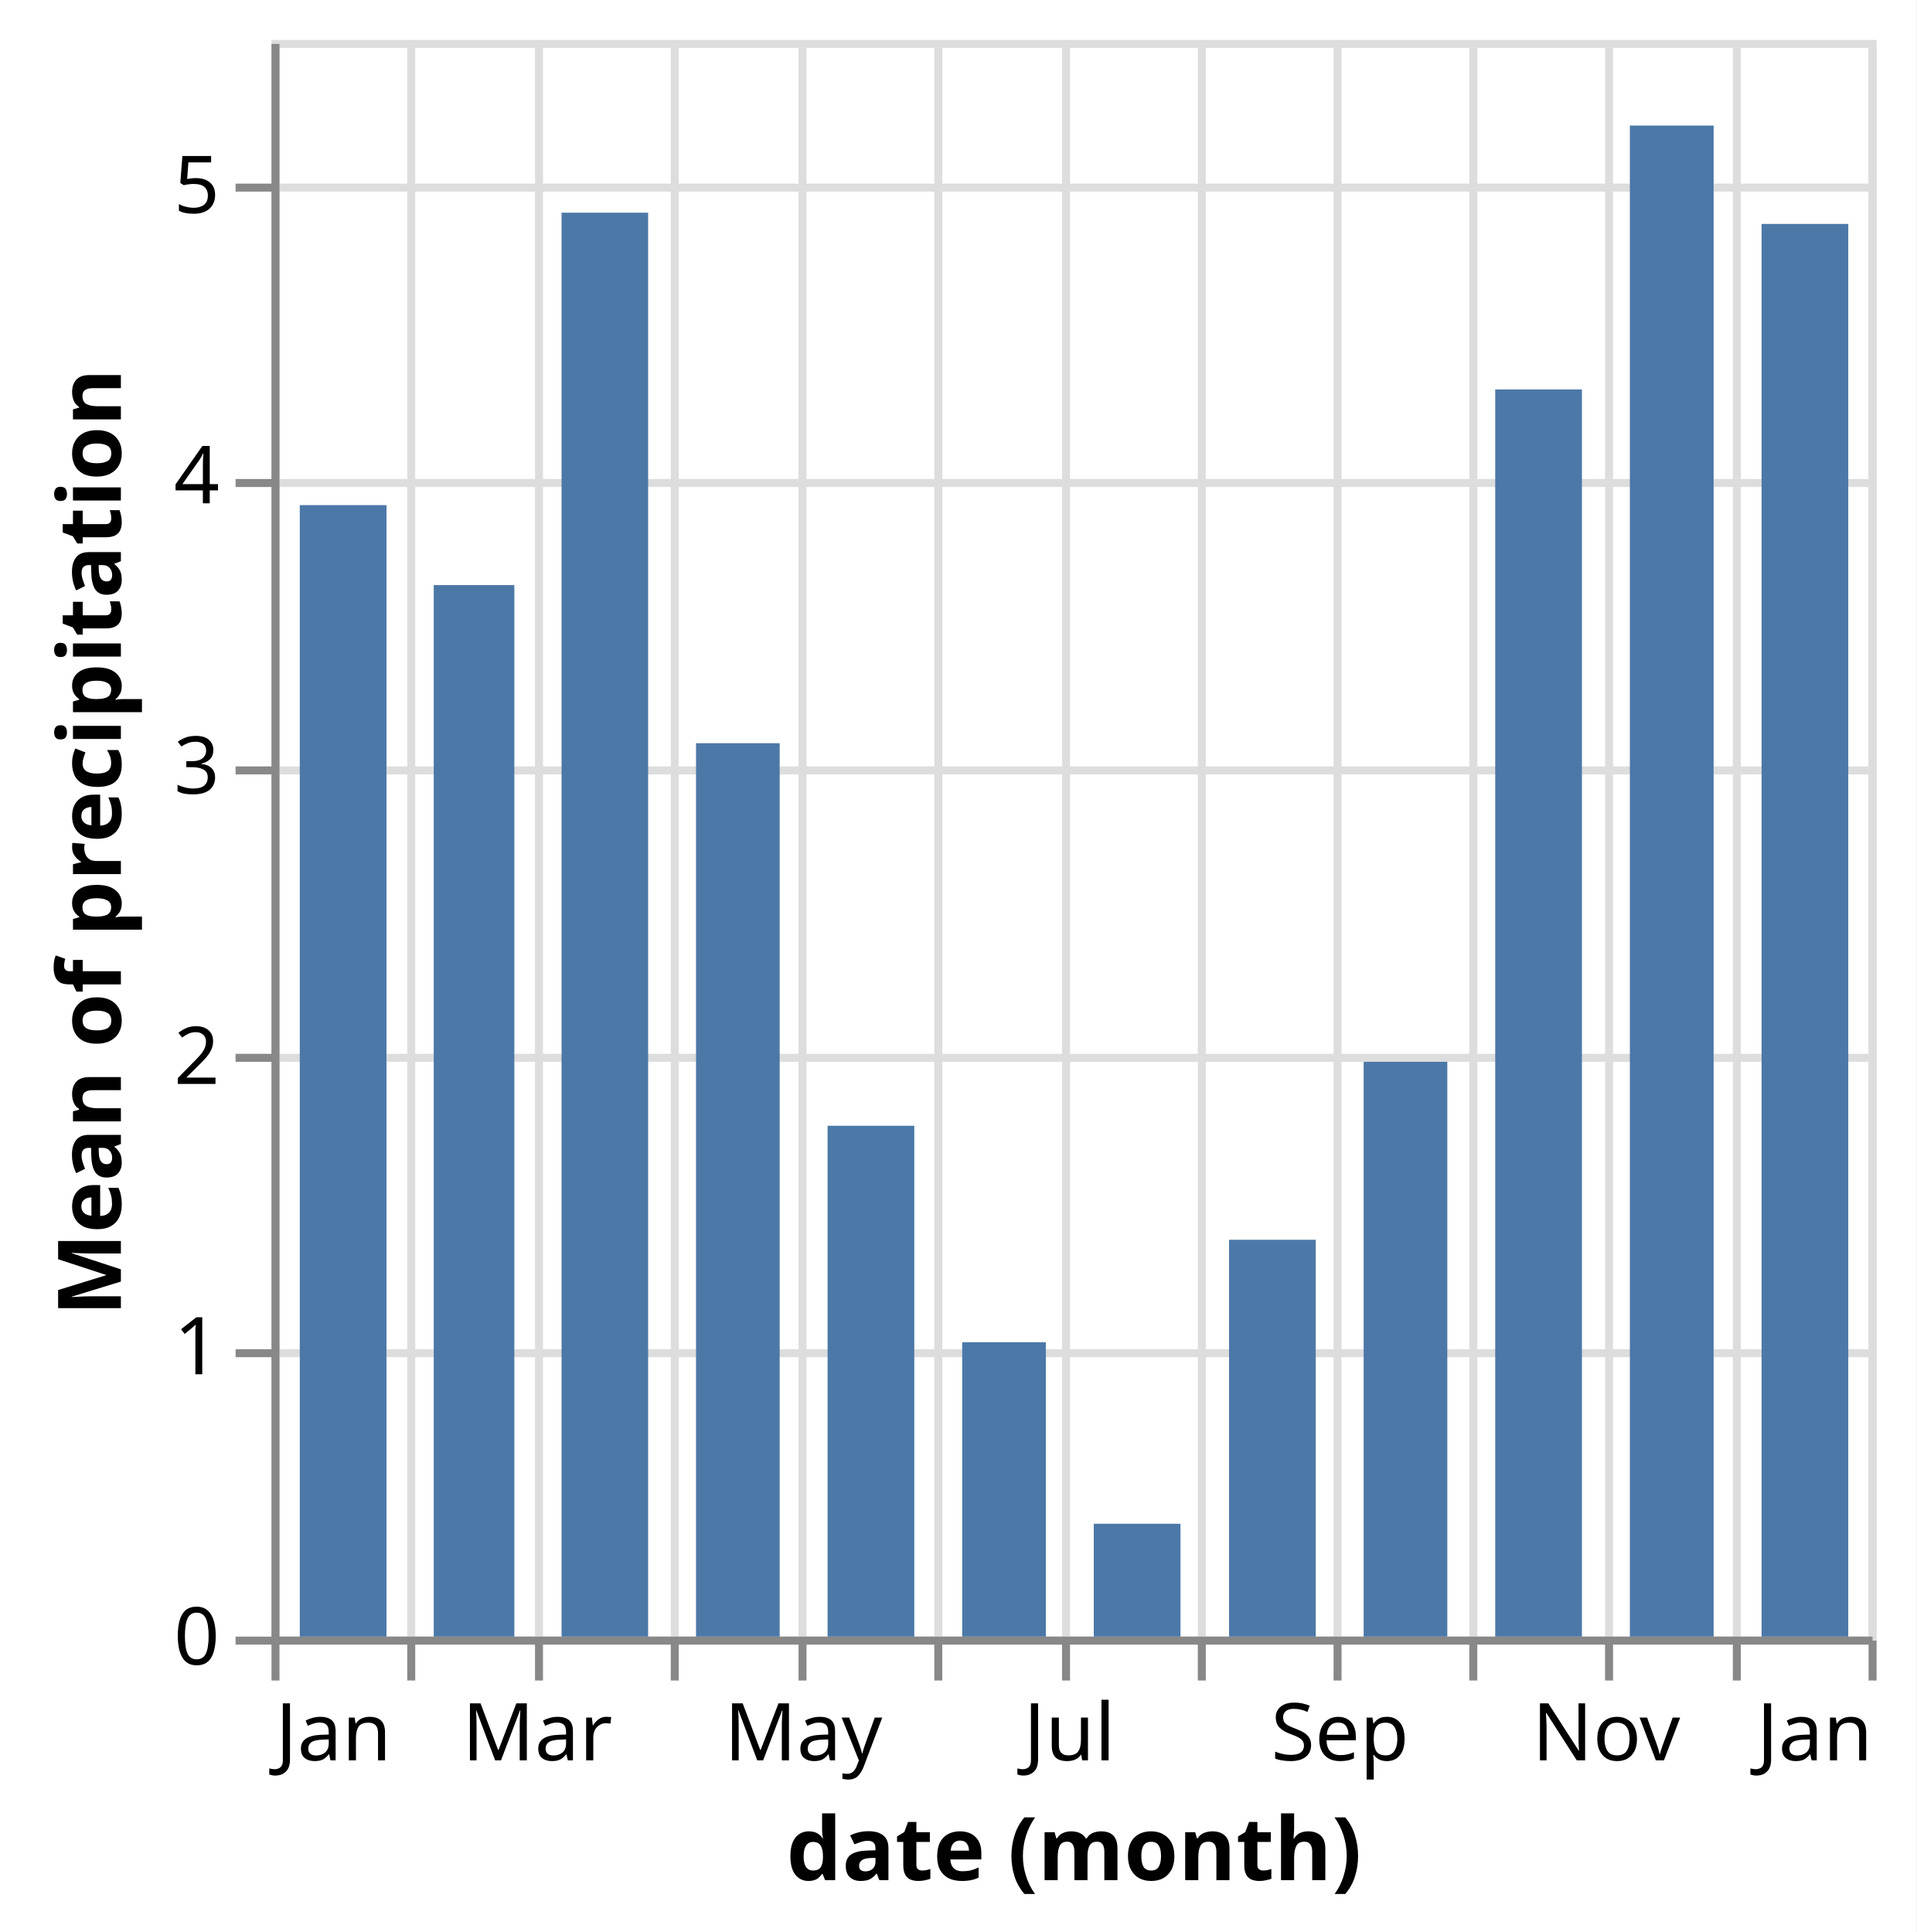
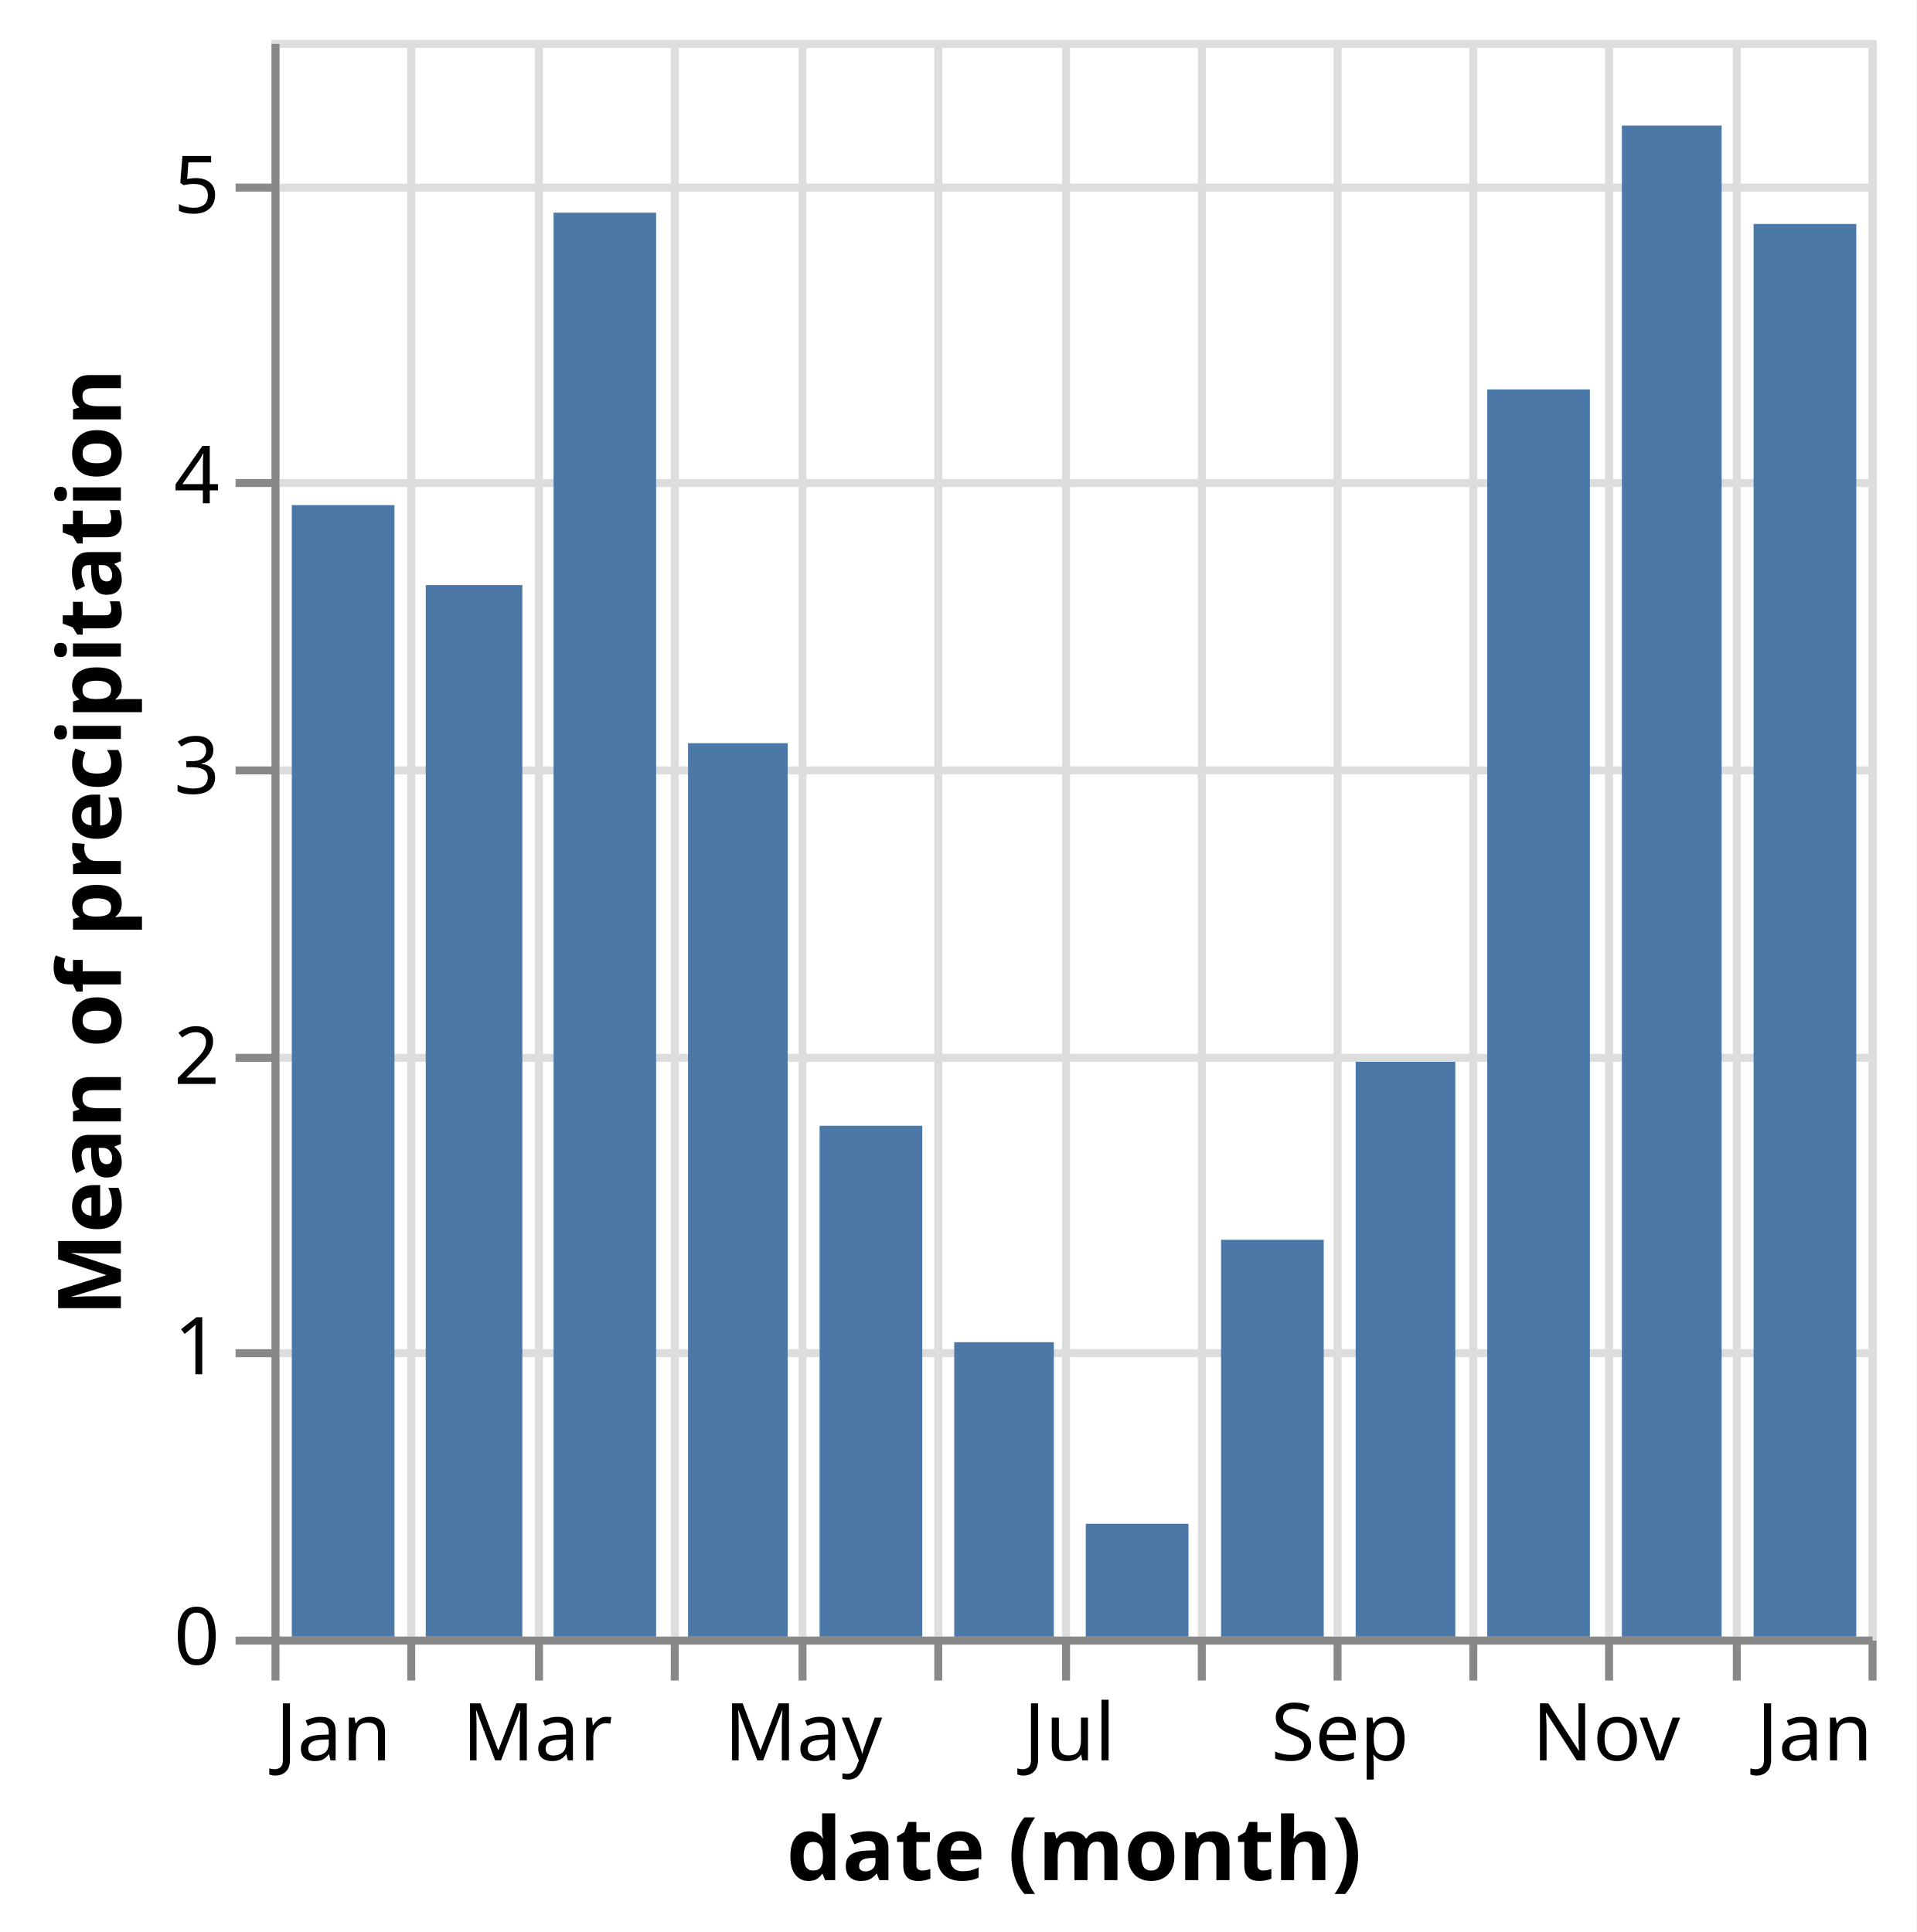
<svg xmlns="http://www.w3.org/2000/svg" version="1.1" class="marks" width="240" height="242" viewBox="0 0 240 242">
  <rect width="240" height="242" fill="white" />
  <g fill="none" stroke-miterlimit="10" transform="translate(34,5)">
    <g class="mark-group role-frame root" role="graphics-object" aria-roledescription="group mark container">
      <g transform="translate(0,0)">
        <path class="background" aria-hidden="true" d="M0.5,0.5h200v200h-200Z" stroke="#ddd" />
        <g>
          <g class="mark-group role-axis" aria-hidden="true">
            <g transform="translate(0.5,200.5)">
              <path class="background" aria-hidden="true" d="M0,0h0v0h0Z" pointer-events="none" />
              <g>
                <g class="mark-rule role-axis-grid" pointer-events="none">
                  <line transform="translate(0,-200)" x2="0" y2="200" stroke="#ddd" stroke-width="1" opacity="1" />
                  <line transform="translate(17,-200)" x2="0" y2="200" stroke="#ddd" stroke-width="1" opacity="1" />
                  <line transform="translate(33,-200)" x2="0" y2="200" stroke="#ddd" stroke-width="1" opacity="1" />
                  <line transform="translate(50,-200)" x2="0" y2="200" stroke="#ddd" stroke-width="1" opacity="1" />
                  <line transform="translate(66,-200)" x2="0" y2="200" stroke="#ddd" stroke-width="1" opacity="1" />
                  <line transform="translate(83,-200)" x2="0" y2="200" stroke="#ddd" stroke-width="1" opacity="1" />
                  <line transform="translate(99,-200)" x2="0" y2="200" stroke="#ddd" stroke-width="1" opacity="1" />
                  <line transform="translate(116,-200)" x2="0" y2="200" stroke="#ddd" stroke-width="1" opacity="1" />
                  <line transform="translate(133,-200)" x2="0" y2="200" stroke="#ddd" stroke-width="1" opacity="1" />
                  <line transform="translate(150,-200)" x2="0" y2="200" stroke="#ddd" stroke-width="1" opacity="1" />
                  <line transform="translate(167,-200)" x2="0" y2="200" stroke="#ddd" stroke-width="1" opacity="1" />
                  <line transform="translate(183,-200)" x2="0" y2="200" stroke="#ddd" stroke-width="1" opacity="1" />
                  <line transform="translate(200,-200)" x2="0" y2="200" stroke="#ddd" stroke-width="1" opacity="1" />
                </g>
              </g>
              <path class="foreground" aria-hidden="true" d="" pointer-events="none" display="none" />
            </g>
          </g>
          <g class="mark-group role-axis" aria-hidden="true">
            <g transform="translate(0.5,0.5)">
              <path class="background" aria-hidden="true" d="M0,0h0v0h0Z" pointer-events="none" />
              <g>
                <g class="mark-rule role-axis-grid" pointer-events="none">
                  <line transform="translate(0,200)" x2="200" y2="0" stroke="#ddd" stroke-width="1" opacity="1" />
                  <line transform="translate(0,164)" x2="200" y2="0" stroke="#ddd" stroke-width="1" opacity="1" />
                  <line transform="translate(0,127)" x2="200" y2="0" stroke="#ddd" stroke-width="1" opacity="1" />
                  <line transform="translate(0,91)" x2="200" y2="0" stroke="#ddd" stroke-width="1" opacity="1" />
                  <line transform="translate(0,55)" x2="200" y2="0" stroke="#ddd" stroke-width="1" opacity="1" />
                  <line transform="translate(0,18)" x2="200" y2="0" stroke="#ddd" stroke-width="1" opacity="1" />
                </g>
              </g>
              <path class="foreground" aria-hidden="true" d="" pointer-events="none" display="none" />
            </g>
          </g>
          <g class="mark-group role-axis" role="graphics-symbol" aria-roledescription="axis" aria-label="X-axis titled 'date (month)' for a time scale with values from January to January">
            <g transform="translate(0.5,200.5)">
              <path class="background" aria-hidden="true" d="M0,0h0v0h0Z" pointer-events="none" />
              <g>
                <g class="mark-rule role-axis-tick" pointer-events="none">
                  <line transform="translate(0,0)" x2="0" y2="5" stroke="#888" stroke-width="1" opacity="1" />
                  <line transform="translate(17,0)" x2="0" y2="5" stroke="#888" stroke-width="1" opacity="1" />
                  <line transform="translate(33,0)" x2="0" y2="5" stroke="#888" stroke-width="1" opacity="1" />
                  <line transform="translate(50,0)" x2="0" y2="5" stroke="#888" stroke-width="1" opacity="1" />
                  <line transform="translate(66,0)" x2="0" y2="5" stroke="#888" stroke-width="1" opacity="1" />
                  <line transform="translate(83,0)" x2="0" y2="5" stroke="#888" stroke-width="1" opacity="1" />
                  <line transform="translate(99,0)" x2="0" y2="5" stroke="#888" stroke-width="1" opacity="1" />
                  <line transform="translate(116,0)" x2="0" y2="5" stroke="#888" stroke-width="1" opacity="1" />
                  <line transform="translate(133,0)" x2="0" y2="5" stroke="#888" stroke-width="1" opacity="1" />
                  <line transform="translate(150,0)" x2="0" y2="5" stroke="#888" stroke-width="1" opacity="1" />
                  <line transform="translate(167,0)" x2="0" y2="5" stroke="#888" stroke-width="1" opacity="1" />
                  <line transform="translate(183,0)" x2="0" y2="5" stroke="#888" stroke-width="1" opacity="1" />
                  <line transform="translate(200,0)" x2="0" y2="5" stroke="#888" stroke-width="1" opacity="1" />
                </g>
                <g class="mark-text role-axis-label" pointer-events="none">
                  <text text-anchor="start" transform="translate(0,15)" font-family="sans-serif" font-size="10px" fill="#000" opacity="1">Jan</text>
                  <text text-anchor="middle" transform="translate(16.93989,15)" font-family="sans-serif" font-size="10px" fill="#000" opacity="0">Feb</text>
                  <text text-anchor="middle" transform="translate(32.78689,15)" font-family="sans-serif" font-size="10px" fill="#000" opacity="1">Mar</text>
                  <text text-anchor="middle" transform="translate(49.70401,15)" font-family="sans-serif" font-size="10px" fill="#000" opacity="0">Apr</text>
                  <text text-anchor="middle" transform="translate(66.09745,15)" font-family="sans-serif" font-size="10px" fill="#000" opacity="1">May</text>
                  <text text-anchor="middle" transform="translate(83.03734,15)" font-family="sans-serif" font-size="10px" fill="#000" opacity="0">Jun</text>
                  <text text-anchor="middle" transform="translate(99.43078,15)" font-family="sans-serif" font-size="10px" fill="#000" opacity="1">Jul</text>
                  <text text-anchor="middle" transform="translate(116.3707,15)" font-family="sans-serif" font-size="10px" fill="#000" opacity="0">Aug</text>
                  <text text-anchor="middle" transform="translate(133.3106,15)" font-family="sans-serif" font-size="10px" fill="#000" opacity="1">Sep</text>
                  <text text-anchor="middle" transform="translate(149.704,15)" font-family="sans-serif" font-size="10px" fill="#000" opacity="0">Oct</text>
                  <text text-anchor="middle" transform="translate(166.6439,15)" font-family="sans-serif" font-size="10px" fill="#000" opacity="1">Nov</text>
                  <text text-anchor="middle" transform="translate(183.0601,15)" font-family="sans-serif" font-size="10px" fill="#000" opacity="0">Dec</text>
                  <text text-anchor="end" transform="translate(200,15)" font-family="sans-serif" font-size="10px" fill="#000" opacity="1">Jan</text>
                </g>
                <g class="mark-rule role-axis-domain" pointer-events="none">
                  <line transform="translate(0,0)" x2="200" y2="0" stroke="#888" stroke-width="1" opacity="1" />
                </g>
                <g class="mark-text role-axis-title" pointer-events="none">
                  <text text-anchor="middle" transform="translate(100,30)" font-family="sans-serif" font-size="11px" font-weight="bold" fill="#000" opacity="1">date (month)</text>
                </g>
              </g>
              <path class="foreground" aria-hidden="true" d="" pointer-events="none" display="none" />
            </g>
          </g>
          <g class="mark-group role-axis" role="graphics-symbol" aria-roledescription="axis" aria-label="Y-axis titled 'Mean of precipitation' for a linear scale with values from 0 to 6">
            <g transform="translate(0.5,0.5)">
              <path class="background" aria-hidden="true" d="M0,0h0v0h0Z" pointer-events="none" />
              <g>
                <g class="mark-rule role-axis-tick" pointer-events="none">
                  <line transform="translate(0,200)" x2="-5" y2="0" stroke="#888" stroke-width="1" opacity="1" />
                  <line transform="translate(0,164)" x2="-5" y2="0" stroke="#888" stroke-width="1" opacity="1" />
                  <line transform="translate(0,127)" x2="-5" y2="0" stroke="#888" stroke-width="1" opacity="1" />
                  <line transform="translate(0,91)" x2="-5" y2="0" stroke="#888" stroke-width="1" opacity="1" />
                  <line transform="translate(0,55)" x2="-5" y2="0" stroke="#888" stroke-width="1" opacity="1" />
                  <line transform="translate(0,18)" x2="-5" y2="0" stroke="#888" stroke-width="1" opacity="1" />
                </g>
                <g class="mark-text role-axis-label" pointer-events="none">
                  <text text-anchor="end" transform="translate(-7,203)" font-family="sans-serif" font-size="10px" fill="#000" opacity="1">0</text>
                  <text text-anchor="end" transform="translate(-7,166.6364)" font-family="sans-serif" font-size="10px" fill="#000" opacity="1">1</text>
                  <text text-anchor="end" transform="translate(-7,130.2727)" font-family="sans-serif" font-size="10px" fill="#000" opacity="1">2</text>
                  <text text-anchor="end" transform="translate(-7,93.90909)" font-family="sans-serif" font-size="10px" fill="#000" opacity="1">3</text>
                  <text text-anchor="end" transform="translate(-7,57.54545)" font-family="sans-serif" font-size="10px" fill="#000" opacity="1">4</text>
                  <text text-anchor="end" transform="translate(-7,21.18182)" font-family="sans-serif" font-size="10px" fill="#000" opacity="1">5</text>
                </g>
                <g class="mark-rule role-axis-domain" pointer-events="none">
                  <line transform="translate(0,200)" x2="0" y2="-200" stroke="#888" stroke-width="1" opacity="1" />
                </g>
                <g class="mark-text role-axis-title" pointer-events="none">
                  <text text-anchor="middle" transform="translate(-17.3623,100) rotate(-90) translate(0,-2)" font-family="sans-serif" font-size="11px" font-weight="bold" fill="#000" opacity="1">Mean of precipitation</text>
                </g>
              </g>
              <path class="foreground" aria-hidden="true" d="" pointer-events="none" display="none" />
            </g>
          </g>
          <g class="mark-rect role-mark marks" role="graphics-object" aria-roledescription="rect mark container">
-             <path aria-label="date (month): Dec; Mean of precipitation: 4.86612903226" role="graphics-symbol" aria-roledescription="bar" d="M186.601,23.05h10.858v176.95h-10.858Z" fill="#4c78a8" />
-             <path aria-label="date (month): Jan; Mean of precipitation: 3.89758064516" role="graphics-symbol" aria-roledescription="bar" d="M3.541,58.27h10.858v141.73h-10.858Z" fill="#4c78a8" />
-             <path aria-label="date (month): Feb; Mean of precipitation: 3.62212389381" role="graphics-symbol" aria-roledescription="bar" d="M20.317,68.286h10.093v131.714h-10.093Z" fill="#4c78a8" />
-             <path aria-label="date (month): Mar; Mean of precipitation: 4.90483870968" role="graphics-symbol" aria-roledescription="bar" d="M36.324,21.642h10.842v178.358h-10.842Z" fill="#4c78a8" />
-             <path aria-label="date (month): Apr; Mean of precipitation: 3.0775" role="graphics-symbol" aria-roledescription="bar" d="M53.163,88.091h10.475v111.909h-10.475Z" fill="#4c78a8" />
-             <path aria-label="date (month): May; Mean of precipitation: 1.75967741935" role="graphics-symbol" aria-roledescription="bar" d="M69.638,136.012h10.858v63.988h-10.858Z" fill="#4c78a8" />
-             <path aria-label="date (month): Jun; Mean of precipitation: 1.01416666667" role="graphics-symbol" aria-roledescription="bar" d="M86.496,163.121h10.475v36.879h-10.475Z" fill="#4c78a8" />
-             <path aria-label="date (month): Jul; Mean of precipitation: 0.388709677419" role="graphics-symbol" aria-roledescription="bar" d="M102.972,185.865h10.858v14.135h-10.858Z" fill="#4c78a8" />
-             <path aria-label="date (month): Aug; Mean of precipitation: 1.36693548387" role="graphics-symbol" aria-roledescription="bar" d="M119.912,150.293h10.858v49.707h-10.858Z" fill="#4c78a8" />
-             <path aria-label="date (month): Sep; Mean of precipitation: 1.98" role="graphics-symbol" aria-roledescription="bar" d="M136.77,128h10.475v72h-10.475Z" fill="#4c78a8" />
-             <path aria-label="date (month): Oct; Mean of precipitation: 4.29596774194" role="graphics-symbol" aria-roledescription="bar" d="M153.245,43.783h10.858v156.217h-10.858Z" fill="#4c78a8" />
-             <path aria-label="date (month): Nov; Mean of precipitation: 5.205" role="graphics-symbol" aria-roledescription="bar" d="M170.106,10.727h10.491v189.273h-10.491Z" fill="#4c78a8" />
+             <path aria-label="date (month): Dec; Mean of precipitation: 4.86612903226" role="graphics-symbol" aria-roledescription="bar" d="M185.601,23.05h12.858v176.95h-12.858Z" fill="#4c78a8" />
+             <path aria-label="date (month): Jan; Mean of precipitation: 3.89758064516" role="graphics-symbol" aria-roledescription="bar" d="M2.541,58.27h12.858v141.73h-12.858Z" fill="#4c78a8" />
+             <path aria-label="date (month): Feb; Mean of precipitation: 3.62212389381" role="graphics-symbol" aria-roledescription="bar" d="M19.317,68.286h12.093v131.714h-12.093Z" fill="#4c78a8" />
+             <path aria-label="date (month): Mar; Mean of precipitation: 4.90483870968" role="graphics-symbol" aria-roledescription="bar" d="M35.324,21.642h12.842v178.358h-12.842Z" fill="#4c78a8" />
+             <path aria-label="date (month): Apr; Mean of precipitation: 3.0775" role="graphics-symbol" aria-roledescription="bar" d="M52.163,88.091h12.475v111.909h-12.475Z" fill="#4c78a8" />
+             <path aria-label="date (month): May; Mean of precipitation: 1.75967741935" role="graphics-symbol" aria-roledescription="bar" d="M68.638,136.012h12.858v63.988h-12.858Z" fill="#4c78a8" />
+             <path aria-label="date (month): Jun; Mean of precipitation: 1.01416666667" role="graphics-symbol" aria-roledescription="bar" d="M85.496,163.121h12.475v36.879h-12.475Z" fill="#4c78a8" />
+             <path aria-label="date (month): Jul; Mean of precipitation: 0.388709677419" role="graphics-symbol" aria-roledescription="bar" d="M101.972,185.865h12.858v14.135h-12.858Z" fill="#4c78a8" />
+             <path aria-label="date (month): Aug; Mean of precipitation: 1.36693548387" role="graphics-symbol" aria-roledescription="bar" d="M118.912,150.293h12.858v49.707h-12.858Z" fill="#4c78a8" />
+             <path aria-label="date (month): Sep; Mean of precipitation: 1.98" role="graphics-symbol" aria-roledescription="bar" d="M135.77,128h12.475v72h-12.475Z" fill="#4c78a8" />
+             <path aria-label="date (month): Oct; Mean of precipitation: 4.29596774194" role="graphics-symbol" aria-roledescription="bar" d="M152.245,43.783h12.858v156.217h-12.858Z" fill="#4c78a8" />
+             <path aria-label="date (month): Nov; Mean of precipitation: 5.205" role="graphics-symbol" aria-roledescription="bar" d="M169.106,10.727h12.491v189.273h-12.491Z" fill="#4c78a8" />
          </g>
        </g>
        <path class="foreground" aria-hidden="true" d="" display="none" />
      </g>
    </g>
  </g>
</svg>
